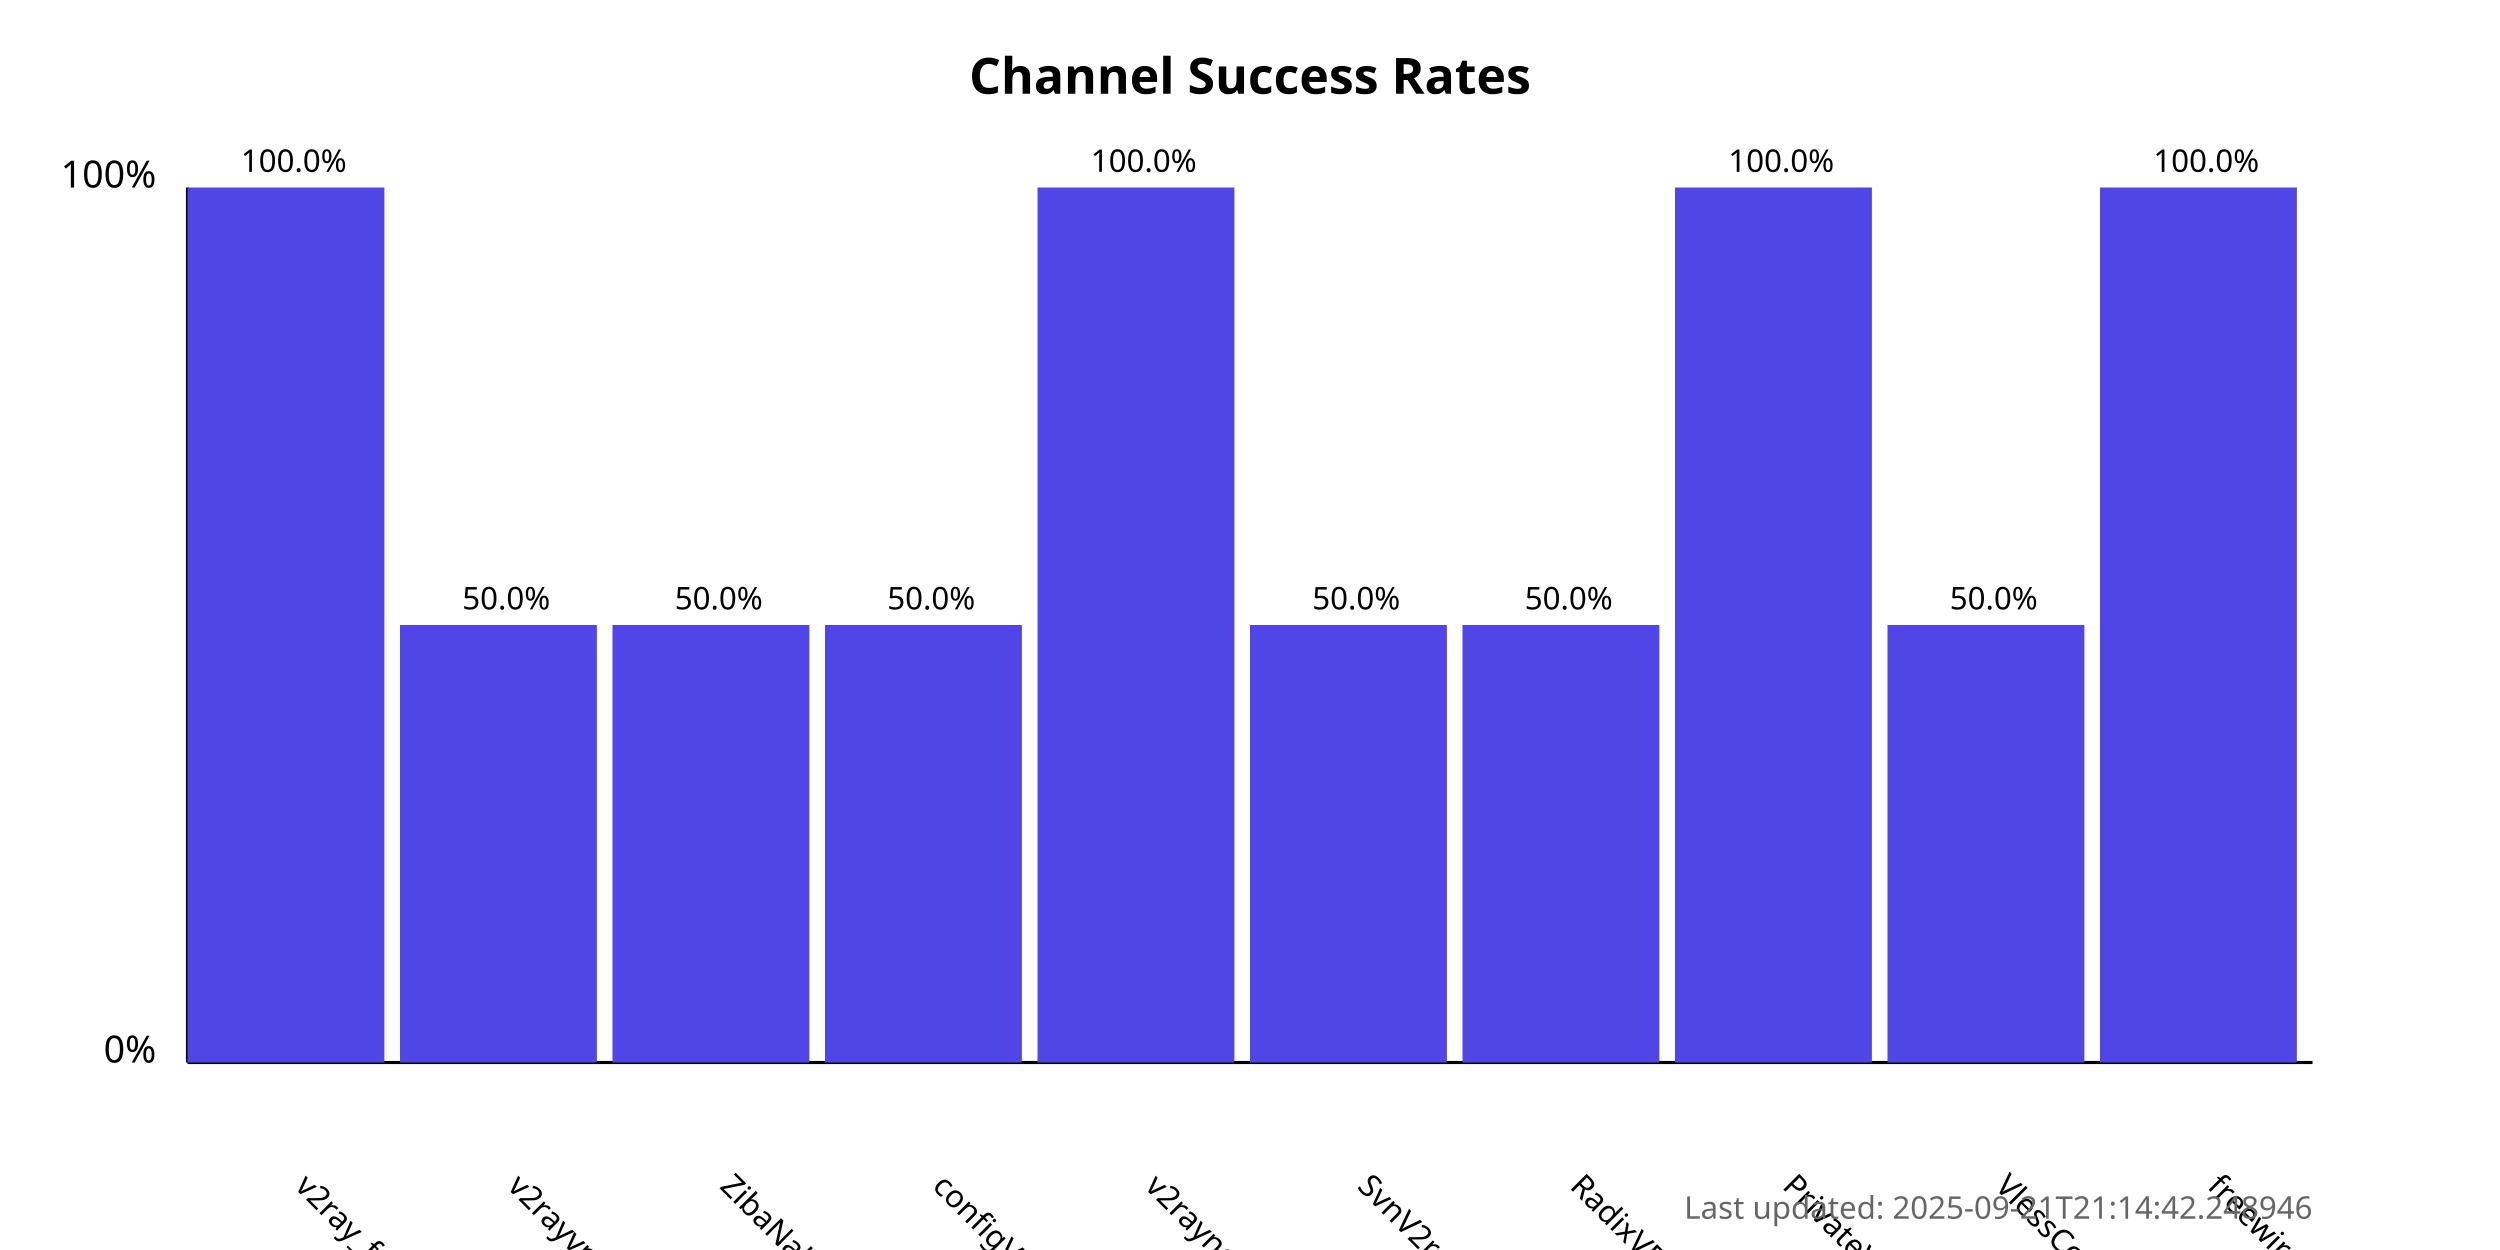
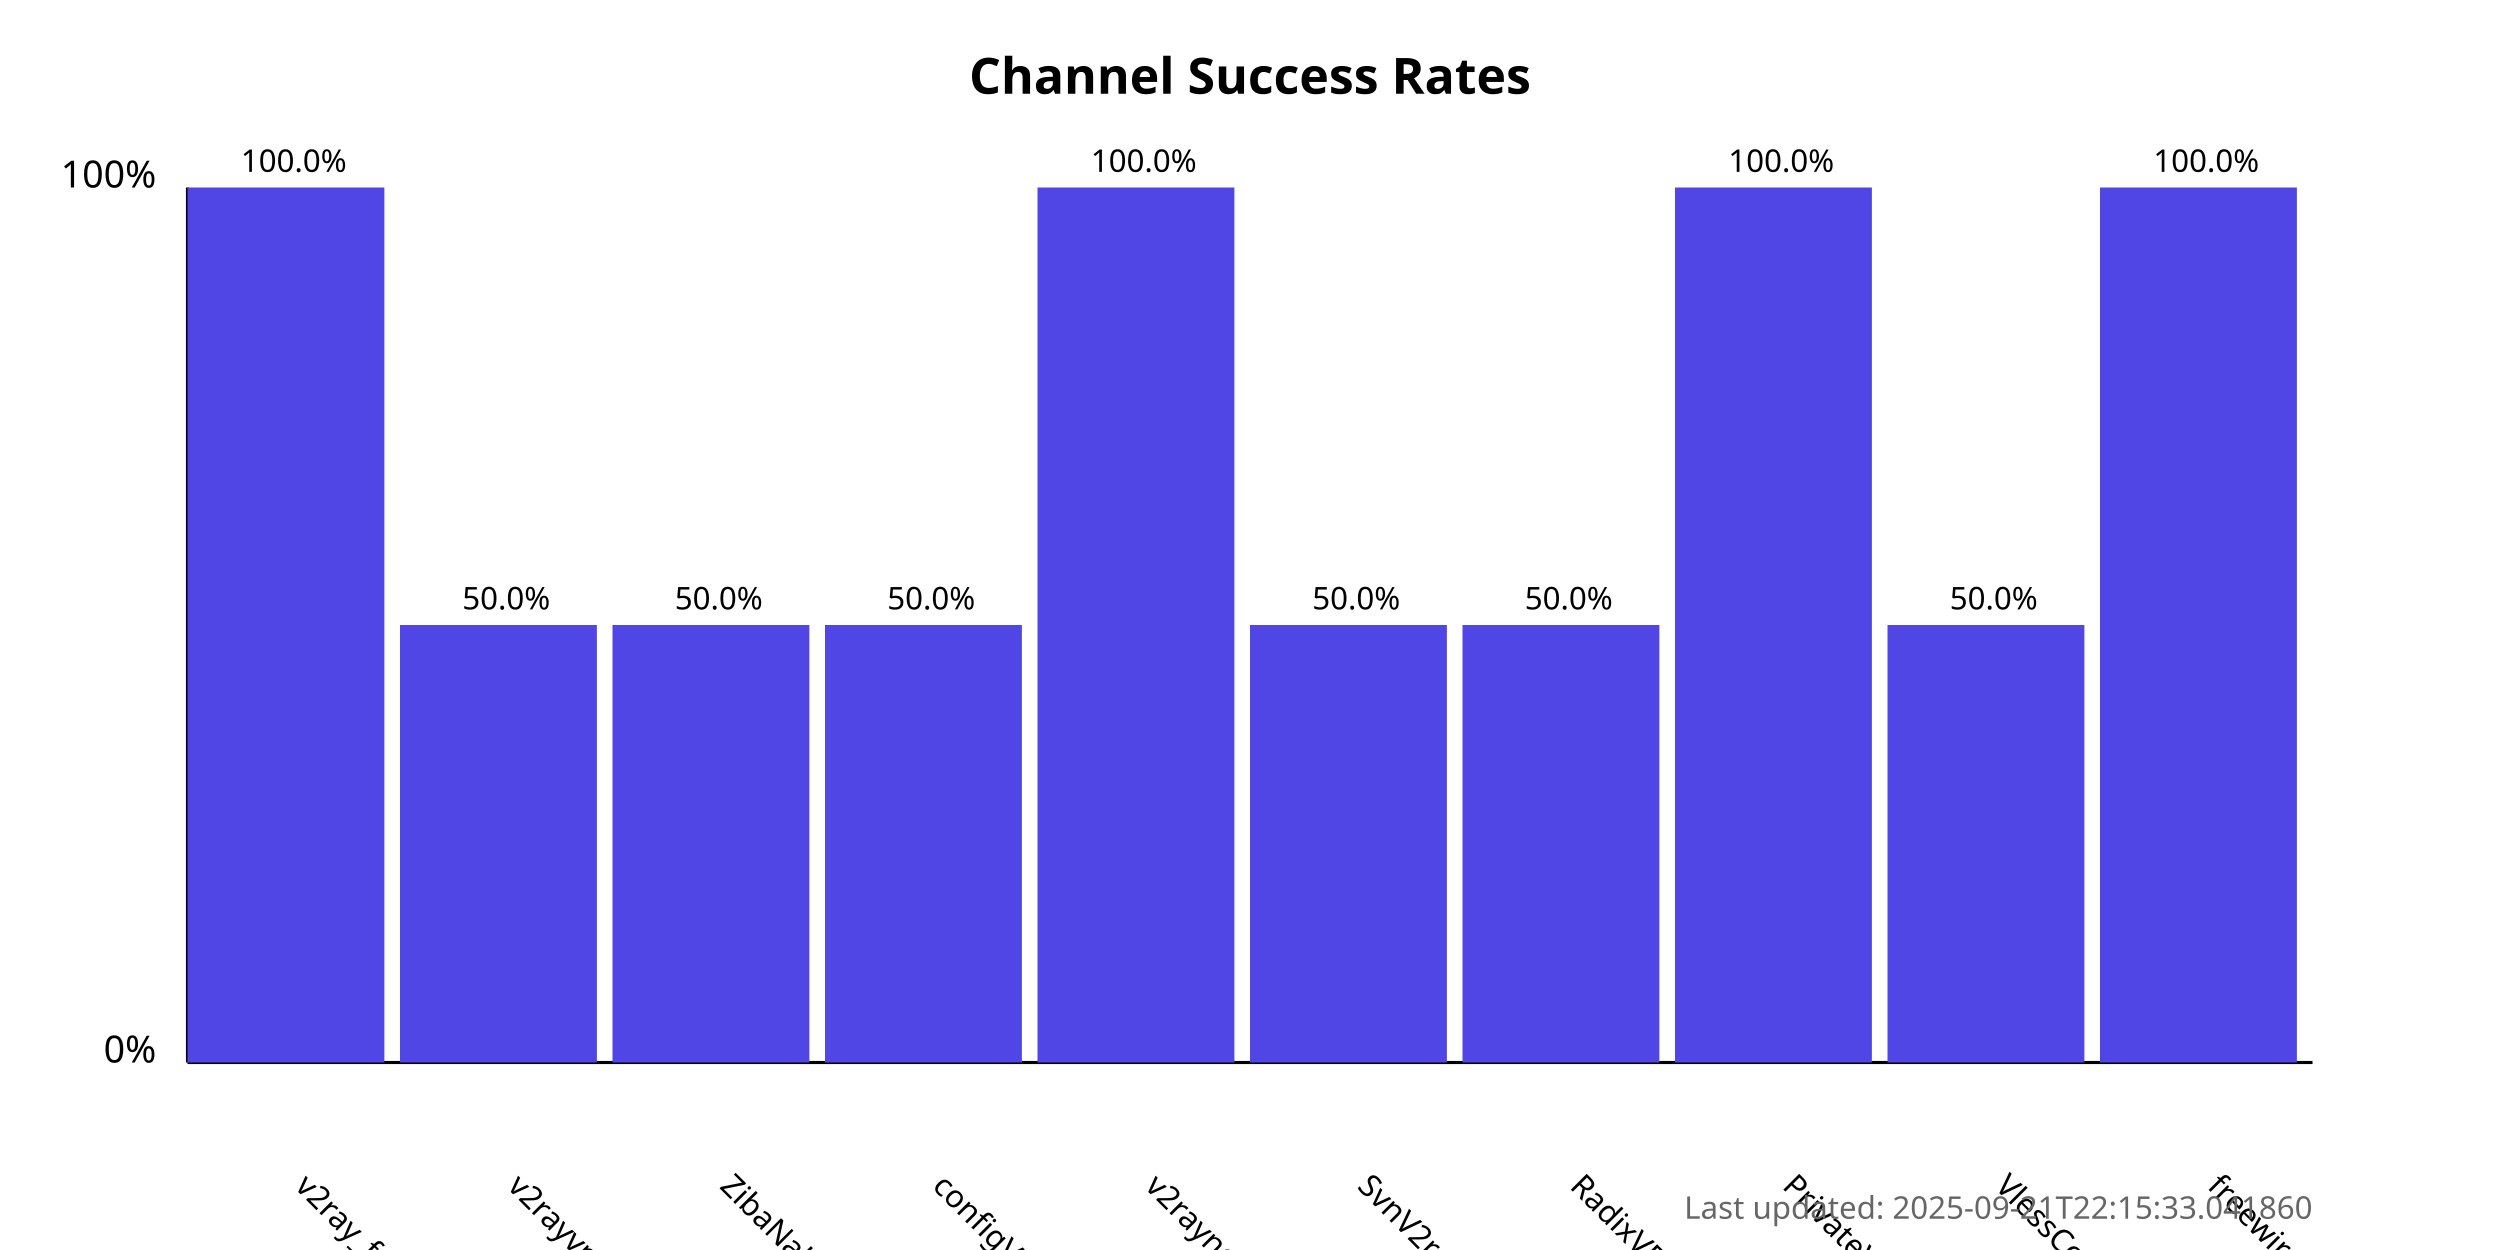
<svg xmlns="http://www.w3.org/2000/svg" width="800" height="400">
  <style>
            .chart-title { font: bold 16px sans-serif; }
            .axis-label { font: 12px sans-serif; }
            .tick-label { font: 10px sans-serif; }
            .bar { fill: #4f46e5; }
            .bar:hover { fill: #6366f1; }
            .timestamp { font: 10px sans-serif; fill: #666; }
        </style>
  <text x="400.0" y="30" text-anchor="middle" class="chart-title">
            Channel Success Rates
        </text>
  <line x1="60" y1="340" x2="60" y2="60" stroke="black" stroke-width="1" />
  <line x1="60" y1="340" x2="740" y2="340" stroke="black" stroke-width="1" />
  <text x="50" y="340" text-anchor="end" class="axis-label">0%</text>
  <text x="50" y="60" text-anchor="end" class="axis-label">100%</text>
  <g>
    <rect x="60" y="60.0" width="63.0" height="280.0" class="bar" />
    <text x="94.0" y="380" transform="rotate(45, 94.0, 380)" text-anchor="start" class="tick-label">
                v2ray_free_conf
            </text>
    <text x="94.0" y="55.0" text-anchor="middle" class="tick-label">
                100.0%
            </text>
  </g>
  <g>
    <rect x="128.0" y="200.0" width="63.0" height="140.0" class="bar" />
    <text x="162.0" y="380" transform="rotate(45, 162.0, 380)" text-anchor="start" class="tick-label">
                v2rayvpno
            </text>
    <text x="162.0" y="195.0" text-anchor="middle" class="tick-label">
                50.0%
            </text>
  </g>
  <g>
    <rect x="196.0" y="200.0" width="63.0" height="140.0" class="bar" />
    <text x="230.0" y="380" transform="rotate(45, 230.0, 380)" text-anchor="start" class="tick-label">
                ZibaNabz
            </text>
    <text x="230.0" y="195.0" text-anchor="middle" class="tick-label">
                50.0%
            </text>
  </g>
  <g>
    <rect x="264.0" y="200.0" width="63.0" height="140.0" class="bar" />
    <text x="298.0" y="380" transform="rotate(45, 298.0, 380)" text-anchor="start" class="tick-label">
                configV2rayForFree
            </text>
    <text x="298.0" y="195.0" text-anchor="middle" class="tick-label">
                50.0%
            </text>
  </g>
  <g>
    <rect x="332.0" y="60.0" width="63.0" height="280.0" class="bar" />
    <text x="366.0" y="380" transform="rotate(45, 366.0, 380)" text-anchor="start" class="tick-label">
                v2rayngvpn
            </text>
    <text x="366.0" y="55.0" text-anchor="middle" class="tick-label">
                100.0%
            </text>
  </g>
  <g>
    <rect x="400.0" y="200.0" width="63.0" height="140.0" class="bar" />
    <text x="434.0" y="380" transform="rotate(45, 434.0, 380)" text-anchor="start" class="tick-label">
                SvnV2ray
            </text>
    <text x="434.0" y="195.0" text-anchor="middle" class="tick-label">
                50.0%
            </text>
  </g>
  <g>
    <rect x="468.0" y="200.0" width="63.0" height="140.0" class="bar" />
    <text x="502.0" y="380" transform="rotate(45, 502.0, 380)" text-anchor="start" class="tick-label">
                RadixVPN
            </text>
    <text x="502.0" y="195.0" text-anchor="middle" class="tick-label">
                50.0%
            </text>
  </g>
  <g>
    <rect x="536.0" y="60.0" width="63.0" height="280.0" class="bar" />
    <text x="570.0" y="380" transform="rotate(45, 570.0, 380)" text-anchor="start" class="tick-label">
                PrivateVPNs
            </text>
    <text x="570.0" y="55.0" text-anchor="middle" class="tick-label">
                100.0%
            </text>
  </g>
  <g>
    <rect x="604.0" y="200.0" width="63.0" height="140.0" class="bar" />
    <text x="638.0" y="380" transform="rotate(45, 638.0, 380)" text-anchor="start" class="tick-label">
                VlessConfig
            </text>
    <text x="638.0" y="195.0" text-anchor="middle" class="tick-label">
                50.0%
            </text>
  </g>
  <g>
    <rect x="672.0" y="60.0" width="63.0" height="280.0" class="bar" />
    <text x="706.0" y="380" transform="rotate(45, 706.0, 380)" text-anchor="start" class="tick-label">
                freewireguard
            </text>
    <text x="706.0" y="55.0" text-anchor="middle" class="tick-label">
                100.0%
            </text>
  </g>
  <text x="740" y="390" text-anchor="end" class="timestamp">
-             Last updated: 2025-09-21T21:14:42.248946
+             Last updated: 2025-09-21T22:15:33.041860
        </text>
</svg>
